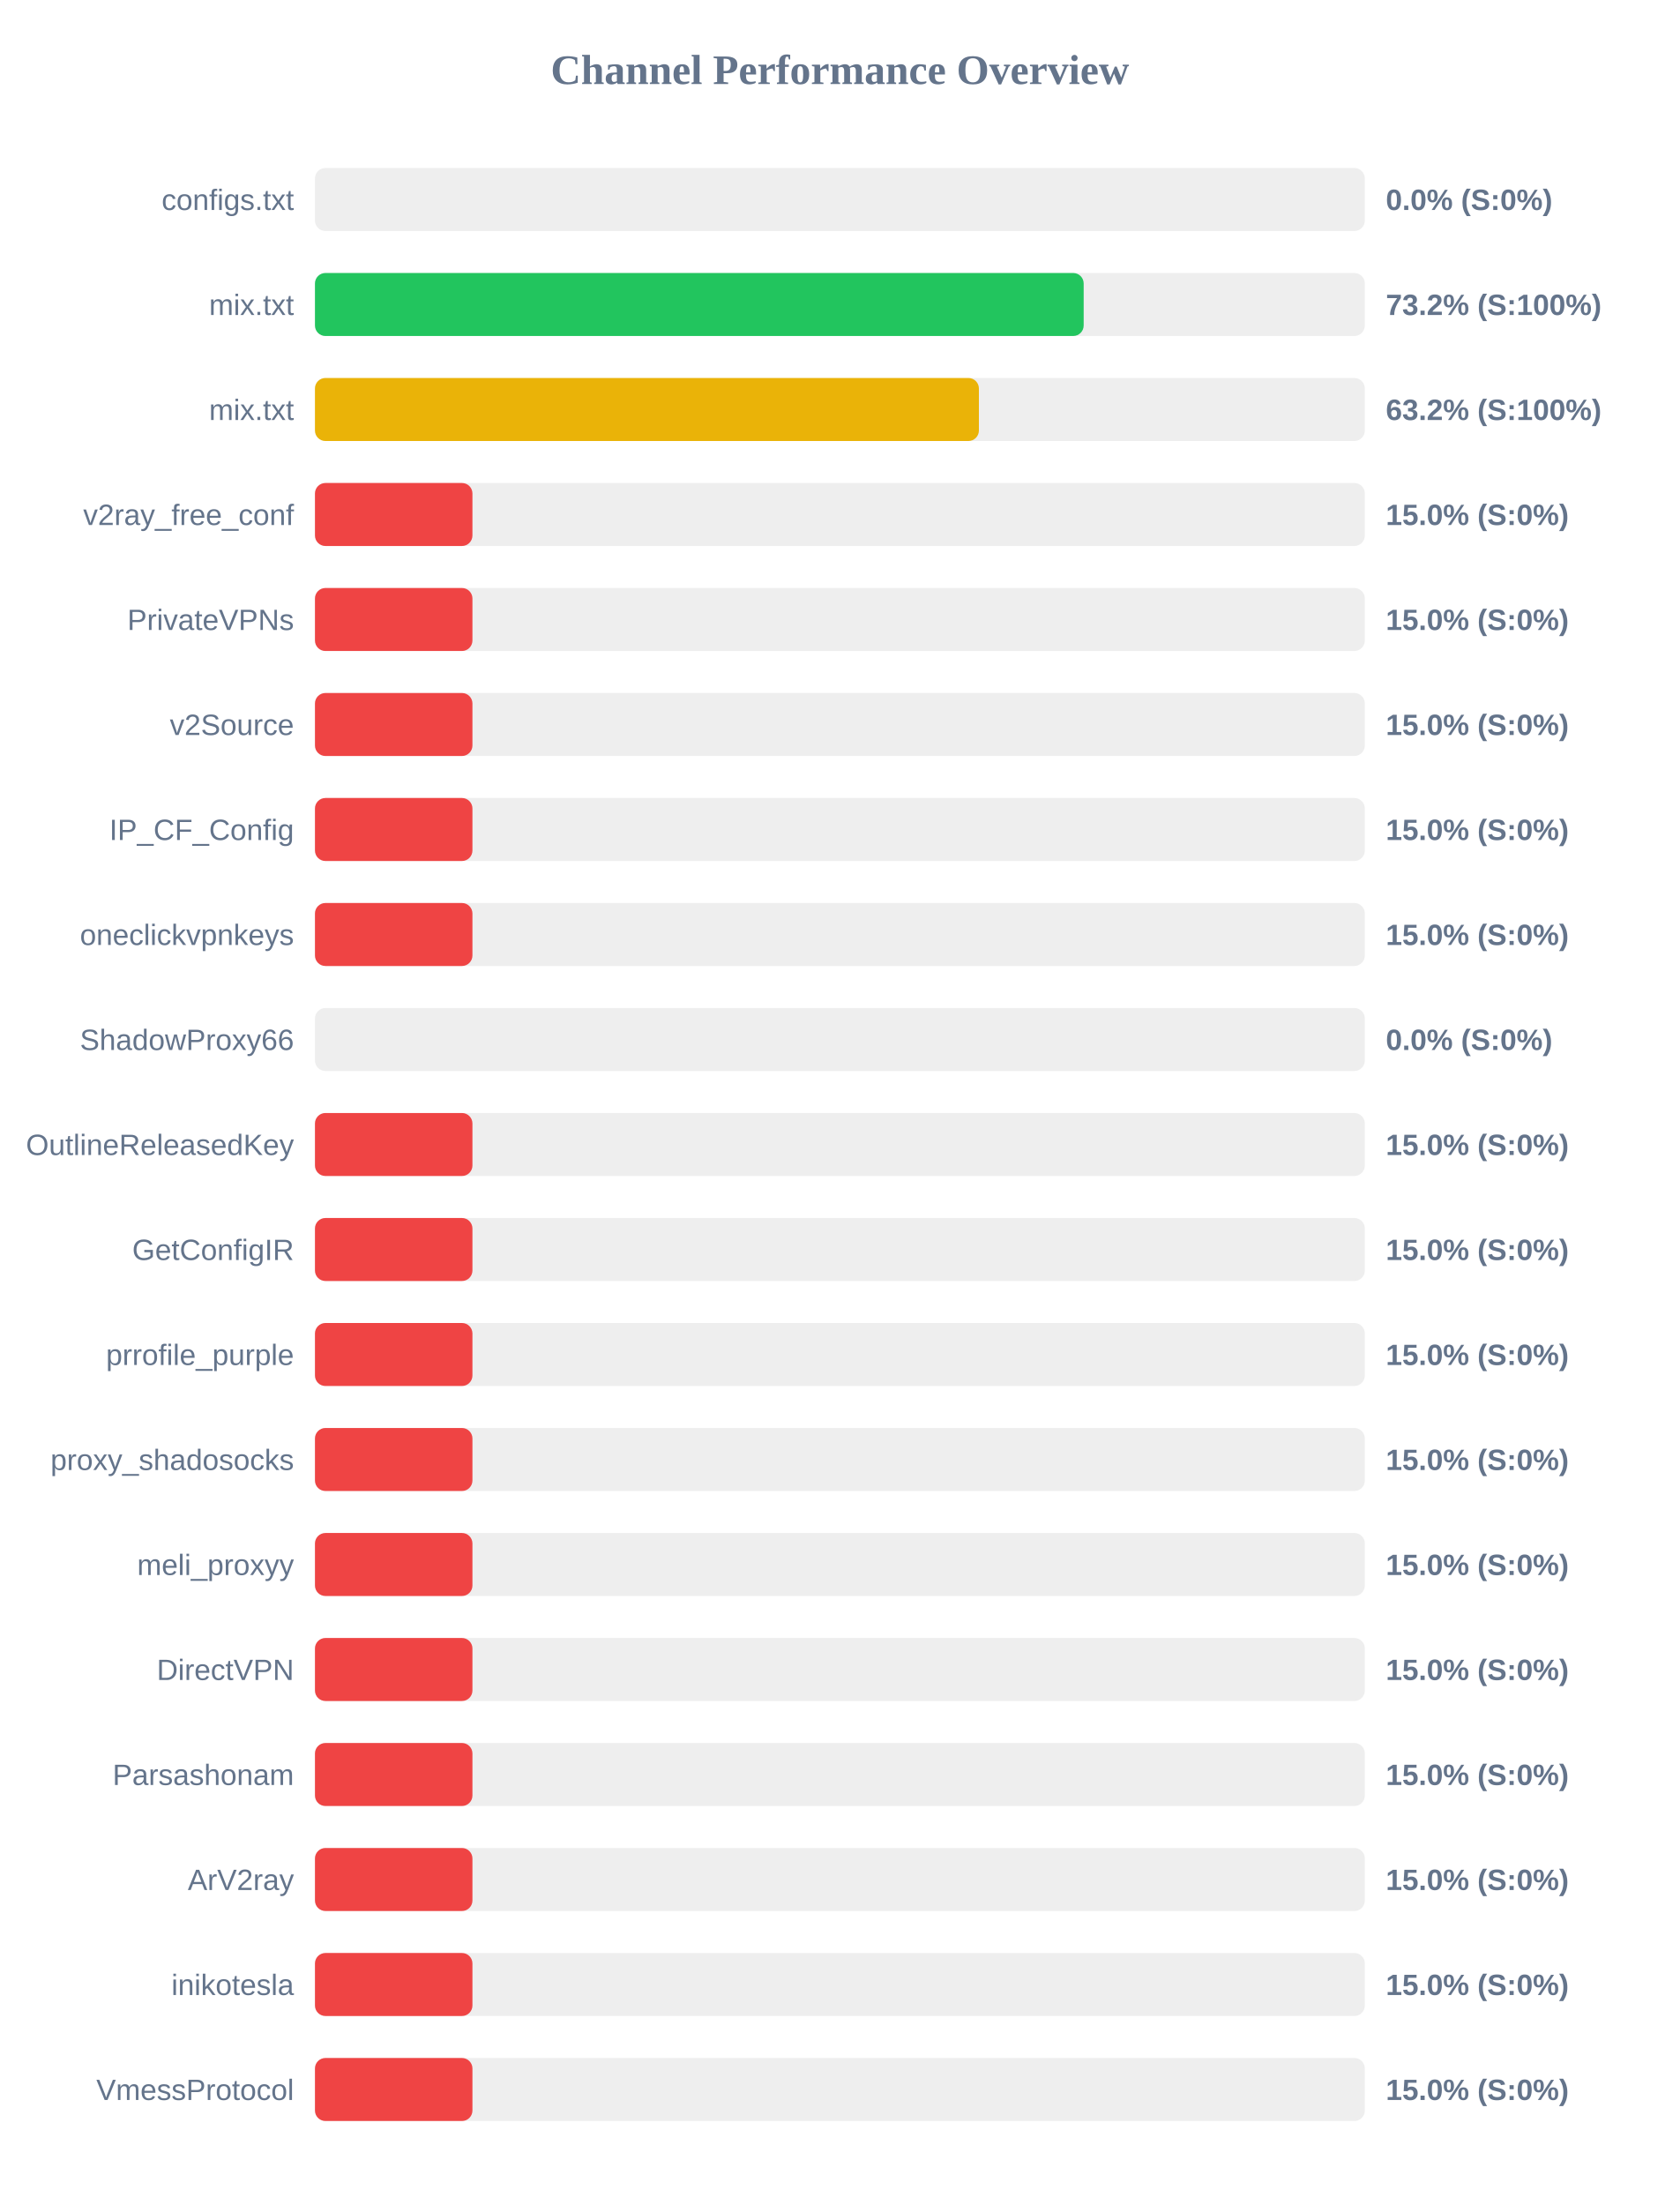
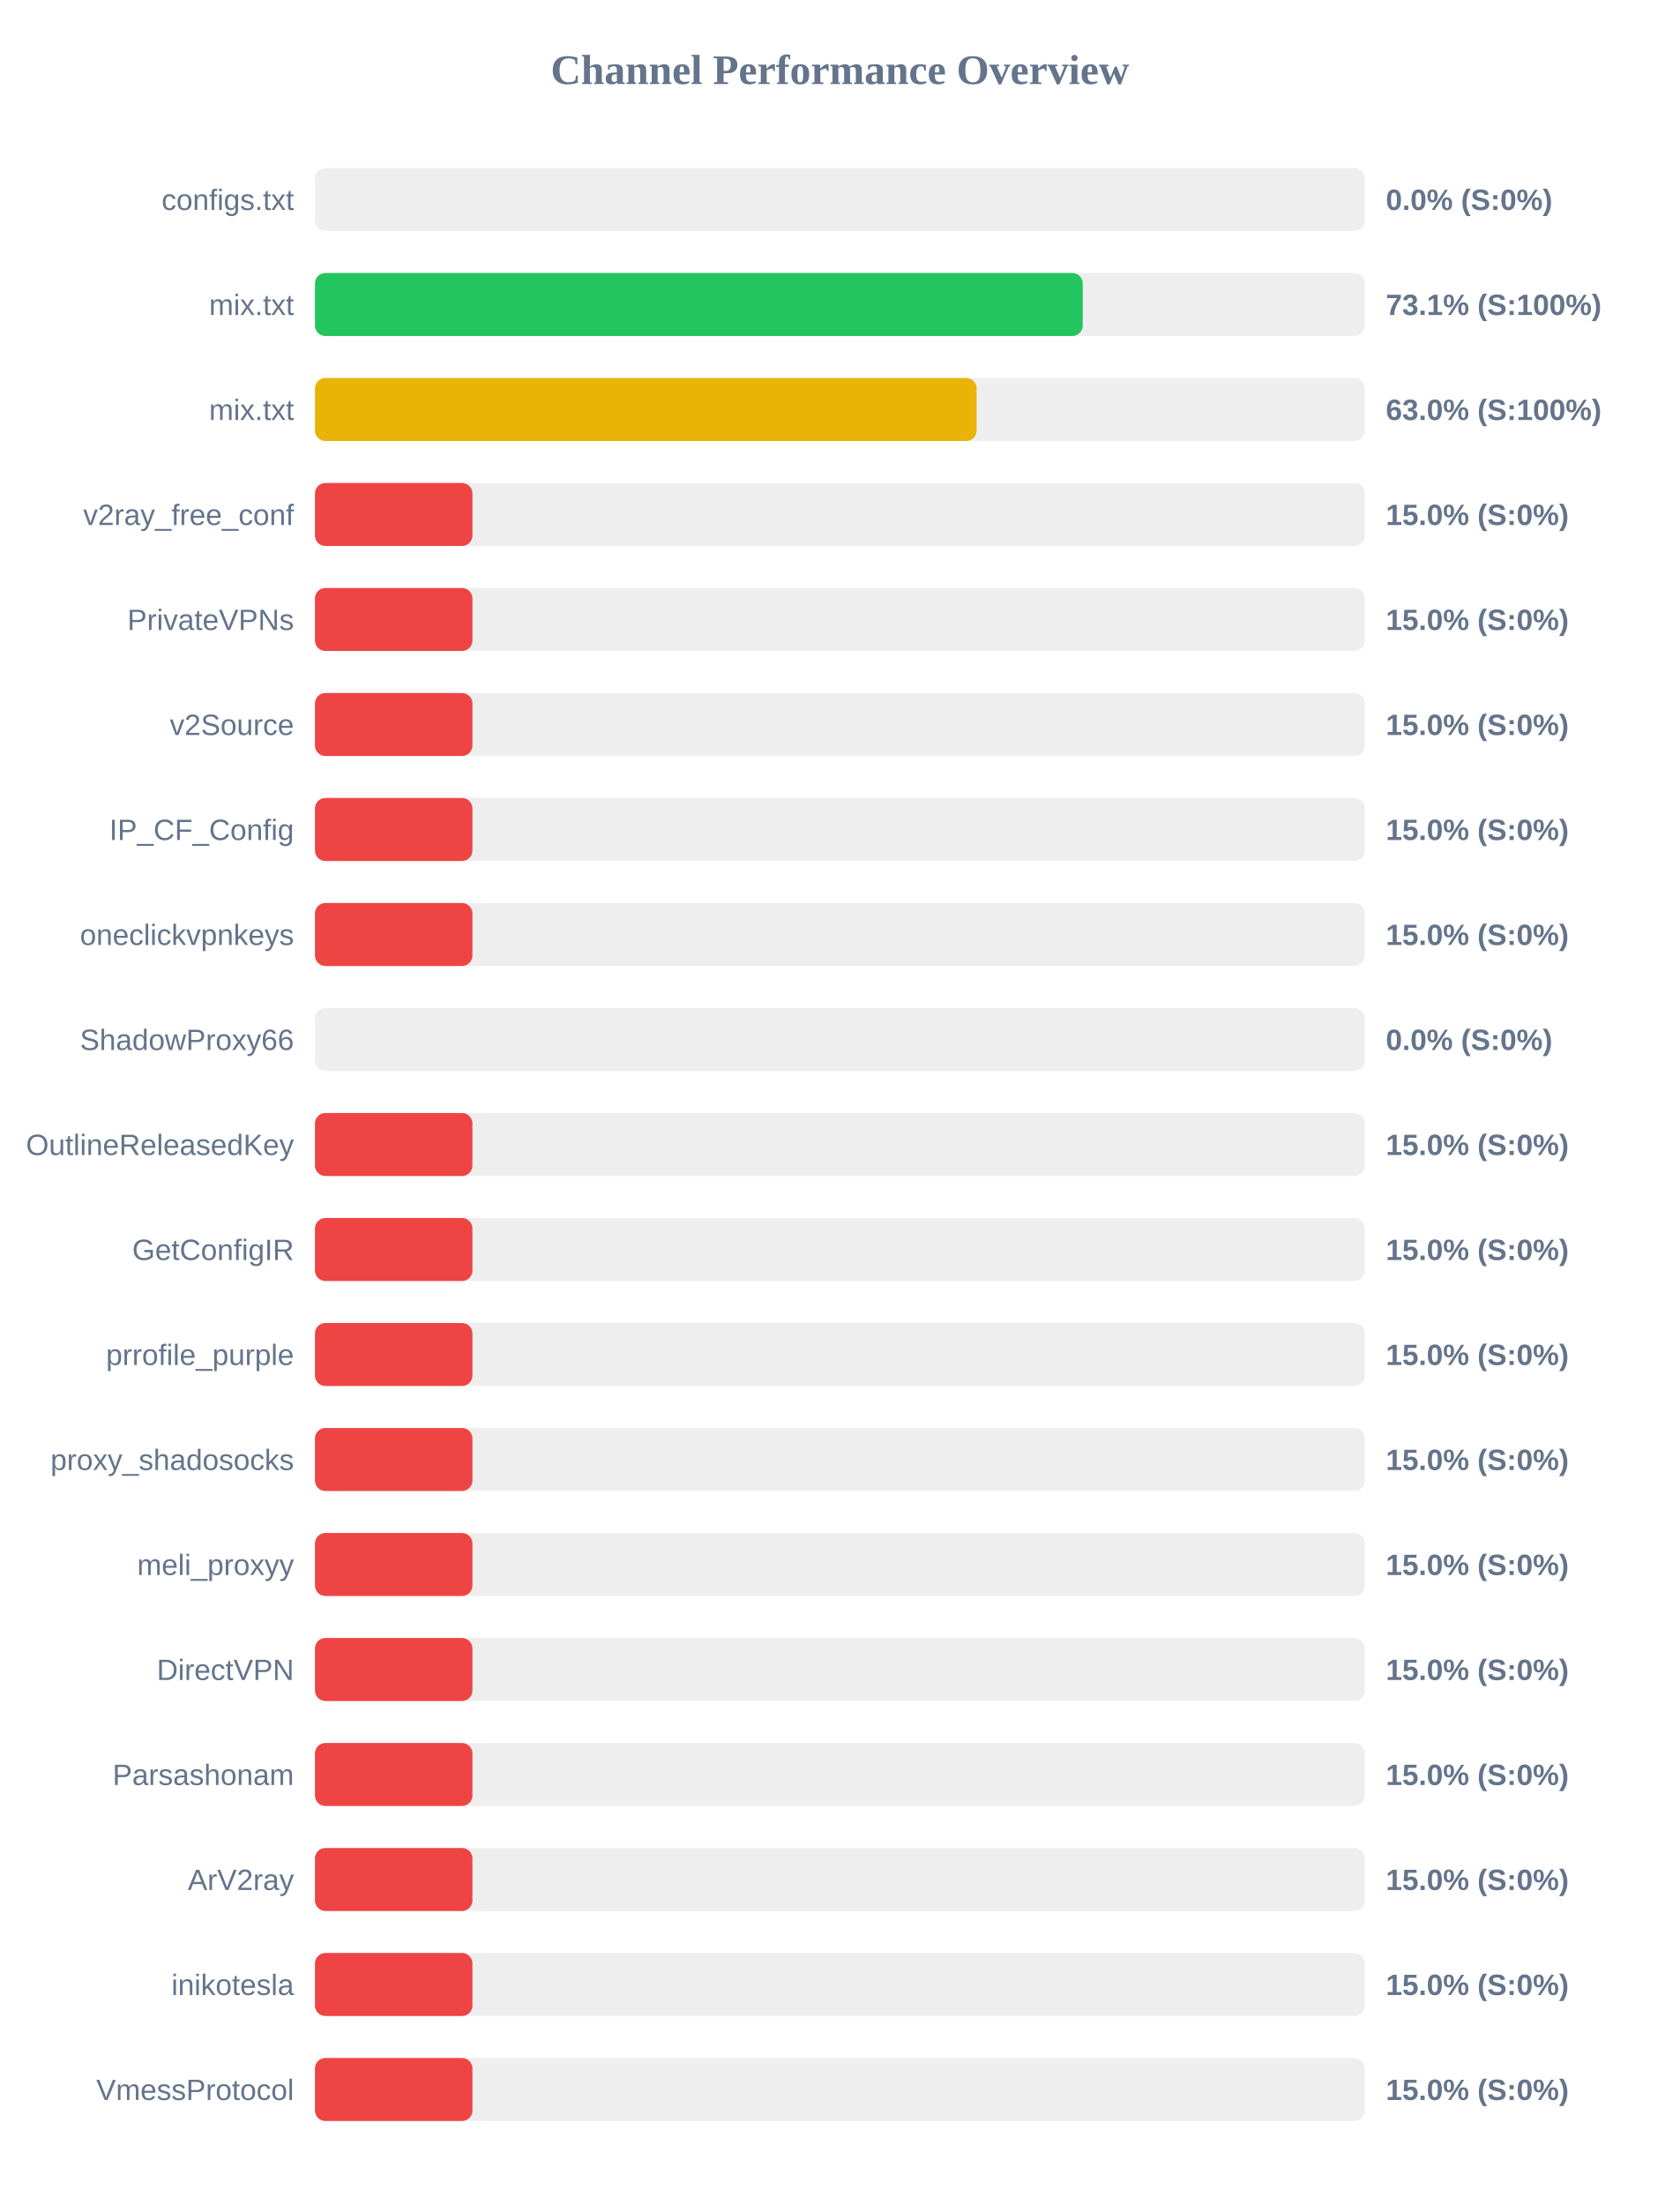
<svg xmlns="http://www.w3.org/2000/svg" width="800" height="1050" version="1.1">
  <style>
        .row { font: 14px Arial; fill: #64748b; }
        .score { font: bold 14px Arial; fill: #64748b; }
    </style>
  <text x="400" y="40" text-anchor="middle" font-size="20px" font-weight="bold" fill="#64748b">Channel Performance Overview</text>
  <rect x="150" y="80" width="500" height="30" fill="#eee" rx="5" />
  <rect x="150" y="80" width="0.0" height="30" fill="#ef4444" rx="5" />
  <text x="140" y="100" text-anchor="end" class="row">configs.txt</text>
  <text x="660" y="100" text-anchor="start" class="score">0.0% (S:0%)</text>
  <rect x="150" y="130" width="500" height="30" fill="#eee" rx="5" />
-   <rect x="150" y="130" width="366.1" height="30" fill="#22c55e" rx="5" />
+   <rect x="150" y="130" width="365.65" height="30" fill="#22c55e" rx="5" />
  <text x="140" y="150" text-anchor="end" class="row">mix.txt</text>
-   <text x="660" y="150" text-anchor="start" class="score">73.2% (S:100%)</text>
+   <text x="660" y="150" text-anchor="start" class="score">73.1% (S:100%)</text>
  <rect x="150" y="180" width="500" height="30" fill="#eee" rx="5" />
-   <rect x="150" y="180" width="316.2" height="30" fill="#eab308" rx="5" />
+   <rect x="150" y="180" width="315.1" height="30" fill="#eab308" rx="5" />
  <text x="140" y="200" text-anchor="end" class="row">mix.txt</text>
-   <text x="660" y="200" text-anchor="start" class="score">63.2% (S:100%)</text>
+   <text x="660" y="200" text-anchor="start" class="score">63.0% (S:100%)</text>
  <rect x="150" y="230" width="500" height="30" fill="#eee" rx="5" />
  <rect x="150" y="230" width="75.0" height="30" fill="#ef4444" rx="5" />
  <text x="140" y="250" text-anchor="end" class="row">v2ray_free_conf</text>
  <text x="660" y="250" text-anchor="start" class="score">15.0% (S:0%)</text>
  <rect x="150" y="280" width="500" height="30" fill="#eee" rx="5" />
  <rect x="150" y="280" width="75.0" height="30" fill="#ef4444" rx="5" />
  <text x="140" y="300" text-anchor="end" class="row">PrivateVPNs</text>
  <text x="660" y="300" text-anchor="start" class="score">15.0% (S:0%)</text>
  <rect x="150" y="330" width="500" height="30" fill="#eee" rx="5" />
  <rect x="150" y="330" width="75.0" height="30" fill="#ef4444" rx="5" />
  <text x="140" y="350" text-anchor="end" class="row">v2Source</text>
  <text x="660" y="350" text-anchor="start" class="score">15.0% (S:0%)</text>
  <rect x="150" y="380" width="500" height="30" fill="#eee" rx="5" />
  <rect x="150" y="380" width="75.0" height="30" fill="#ef4444" rx="5" />
  <text x="140" y="400" text-anchor="end" class="row">IP_CF_Config</text>
  <text x="660" y="400" text-anchor="start" class="score">15.0% (S:0%)</text>
  <rect x="150" y="430" width="500" height="30" fill="#eee" rx="5" />
  <rect x="150" y="430" width="75.0" height="30" fill="#ef4444" rx="5" />
  <text x="140" y="450" text-anchor="end" class="row">oneclickvpnkeys</text>
  <text x="660" y="450" text-anchor="start" class="score">15.0% (S:0%)</text>
  <rect x="150" y="480" width="500" height="30" fill="#eee" rx="5" />
  <rect x="150" y="480" width="0.0" height="30" fill="#ef4444" rx="5" />
  <text x="140" y="500" text-anchor="end" class="row">ShadowProxy66</text>
  <text x="660" y="500" text-anchor="start" class="score">0.0% (S:0%)</text>
  <rect x="150" y="530" width="500" height="30" fill="#eee" rx="5" />
  <rect x="150" y="530" width="75.0" height="30" fill="#ef4444" rx="5" />
  <text x="140" y="550" text-anchor="end" class="row">OutlineReleasedKey</text>
  <text x="660" y="550" text-anchor="start" class="score">15.0% (S:0%)</text>
  <rect x="150" y="580" width="500" height="30" fill="#eee" rx="5" />
  <rect x="150" y="580" width="75.0" height="30" fill="#ef4444" rx="5" />
  <text x="140" y="600" text-anchor="end" class="row">GetConfigIR</text>
  <text x="660" y="600" text-anchor="start" class="score">15.0% (S:0%)</text>
  <rect x="150" y="630" width="500" height="30" fill="#eee" rx="5" />
  <rect x="150" y="630" width="75.0" height="30" fill="#ef4444" rx="5" />
  <text x="140" y="650" text-anchor="end" class="row">prrofile_purple</text>
  <text x="660" y="650" text-anchor="start" class="score">15.0% (S:0%)</text>
  <rect x="150" y="680" width="500" height="30" fill="#eee" rx="5" />
  <rect x="150" y="680" width="75.0" height="30" fill="#ef4444" rx="5" />
  <text x="140" y="700" text-anchor="end" class="row">proxy_shadosocks</text>
  <text x="660" y="700" text-anchor="start" class="score">15.0% (S:0%)</text>
  <rect x="150" y="730" width="500" height="30" fill="#eee" rx="5" />
  <rect x="150" y="730" width="75.0" height="30" fill="#ef4444" rx="5" />
  <text x="140" y="750" text-anchor="end" class="row">meli_proxyy</text>
  <text x="660" y="750" text-anchor="start" class="score">15.0% (S:0%)</text>
  <rect x="150" y="780" width="500" height="30" fill="#eee" rx="5" />
  <rect x="150" y="780" width="75.0" height="30" fill="#ef4444" rx="5" />
  <text x="140" y="800" text-anchor="end" class="row">DirectVPN</text>
  <text x="660" y="800" text-anchor="start" class="score">15.0% (S:0%)</text>
  <rect x="150" y="830" width="500" height="30" fill="#eee" rx="5" />
  <rect x="150" y="830" width="75.0" height="30" fill="#ef4444" rx="5" />
  <text x="140" y="850" text-anchor="end" class="row">Parsashonam</text>
  <text x="660" y="850" text-anchor="start" class="score">15.0% (S:0%)</text>
  <rect x="150" y="880" width="500" height="30" fill="#eee" rx="5" />
  <rect x="150" y="880" width="75.0" height="30" fill="#ef4444" rx="5" />
  <text x="140" y="900" text-anchor="end" class="row">ArV2ray</text>
  <text x="660" y="900" text-anchor="start" class="score">15.0% (S:0%)</text>
  <rect x="150" y="930" width="500" height="30" fill="#eee" rx="5" />
  <rect x="150" y="930" width="75.0" height="30" fill="#ef4444" rx="5" />
  <text x="140" y="950" text-anchor="end" class="row">inikotesla</text>
  <text x="660" y="950" text-anchor="start" class="score">15.0% (S:0%)</text>
  <rect x="150" y="980" width="500" height="30" fill="#eee" rx="5" />
  <rect x="150" y="980" width="75.0" height="30" fill="#ef4444" rx="5" />
  <text x="140" y="1000" text-anchor="end" class="row">VmessProtocol</text>
  <text x="660" y="1000" text-anchor="start" class="score">15.0% (S:0%)</text>
</svg>
